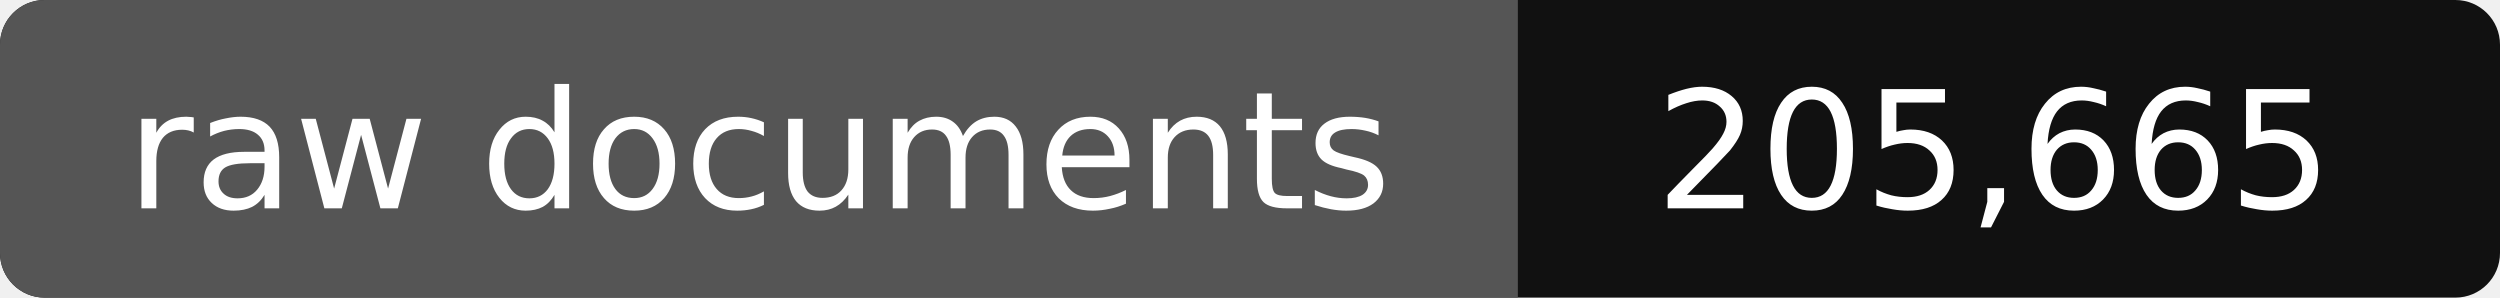
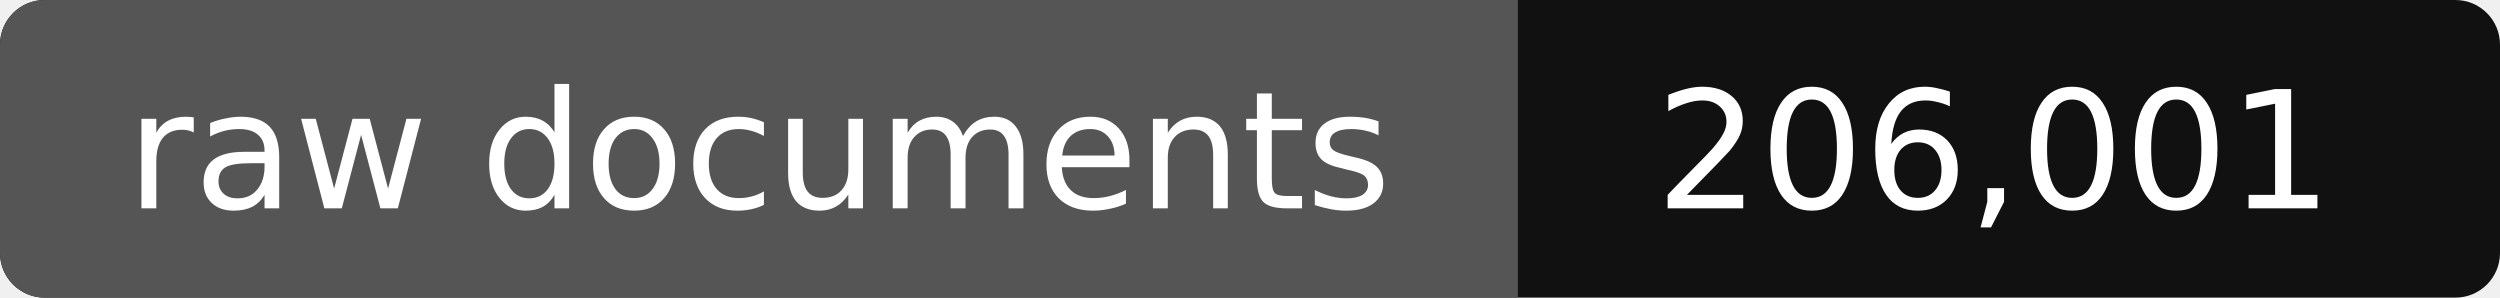
- <svg xmlns="http://www.w3.org/2000/svg" width="168" height="20" role="img" aria-label="raw documents: 205,665">
+ <svg xmlns="http://www.w3.org/2000/svg" width="168" height="20" role="img" aria-label="raw documents: 206,001">
  <rect width="168" height="20" rx="3" fill="#111" />
  <path fill="#555" d="M3 0h99v20H3a3 3 0 0 1-3-3V3a3 3 0 0 1 3-3z" />
  <g fill="#fff" text-anchor="middle" font-family="Verdana,DejaVu Sans,sans-serif" font-size="11">
    <text x="51" y="14">raw documents</text>
-     <text x="134" y="14">205,665</text>
+     <text x="134" y="14">206,001</text>
  </g>
</svg>
